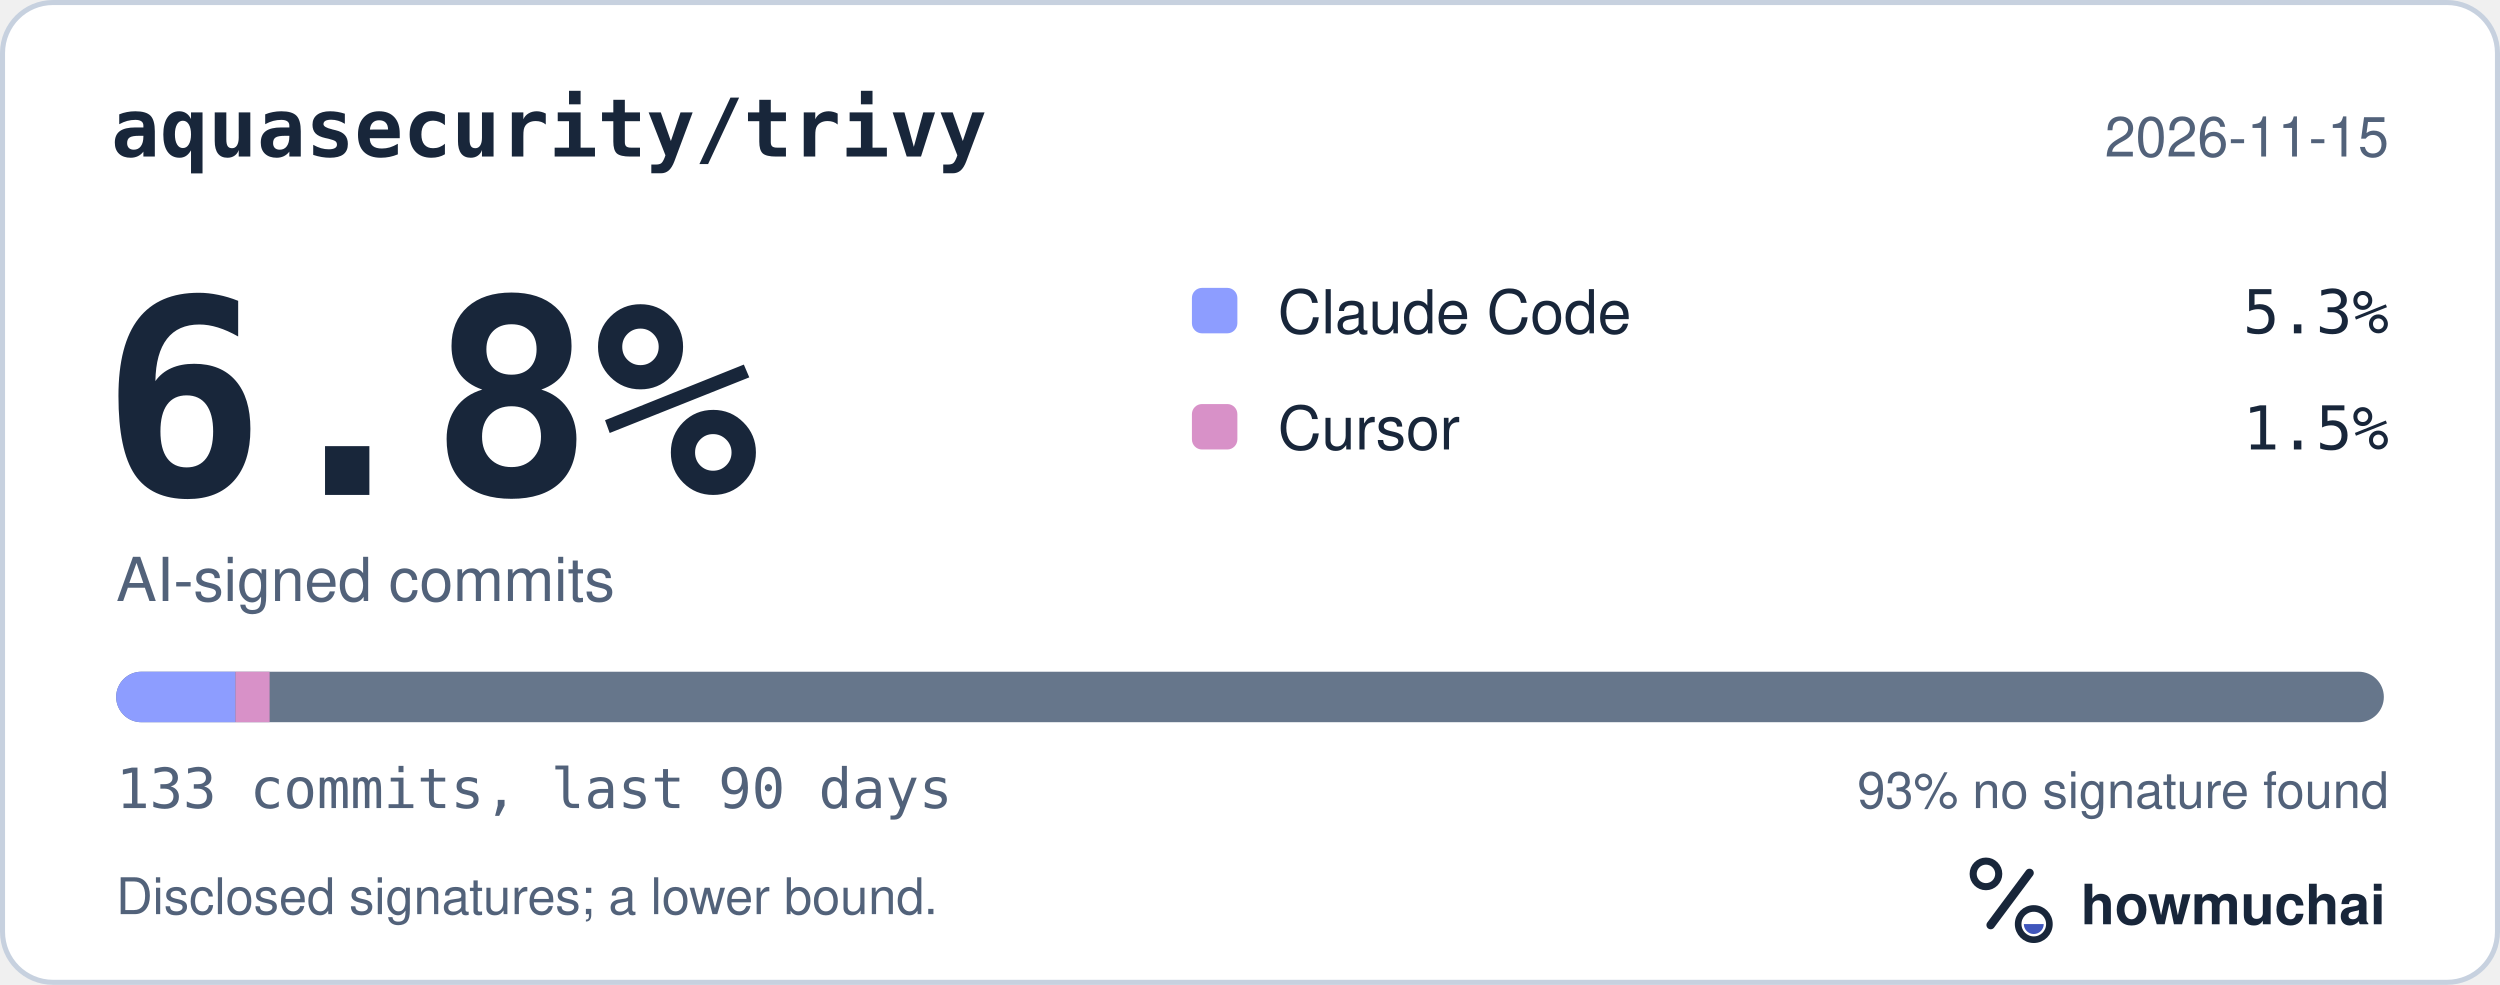
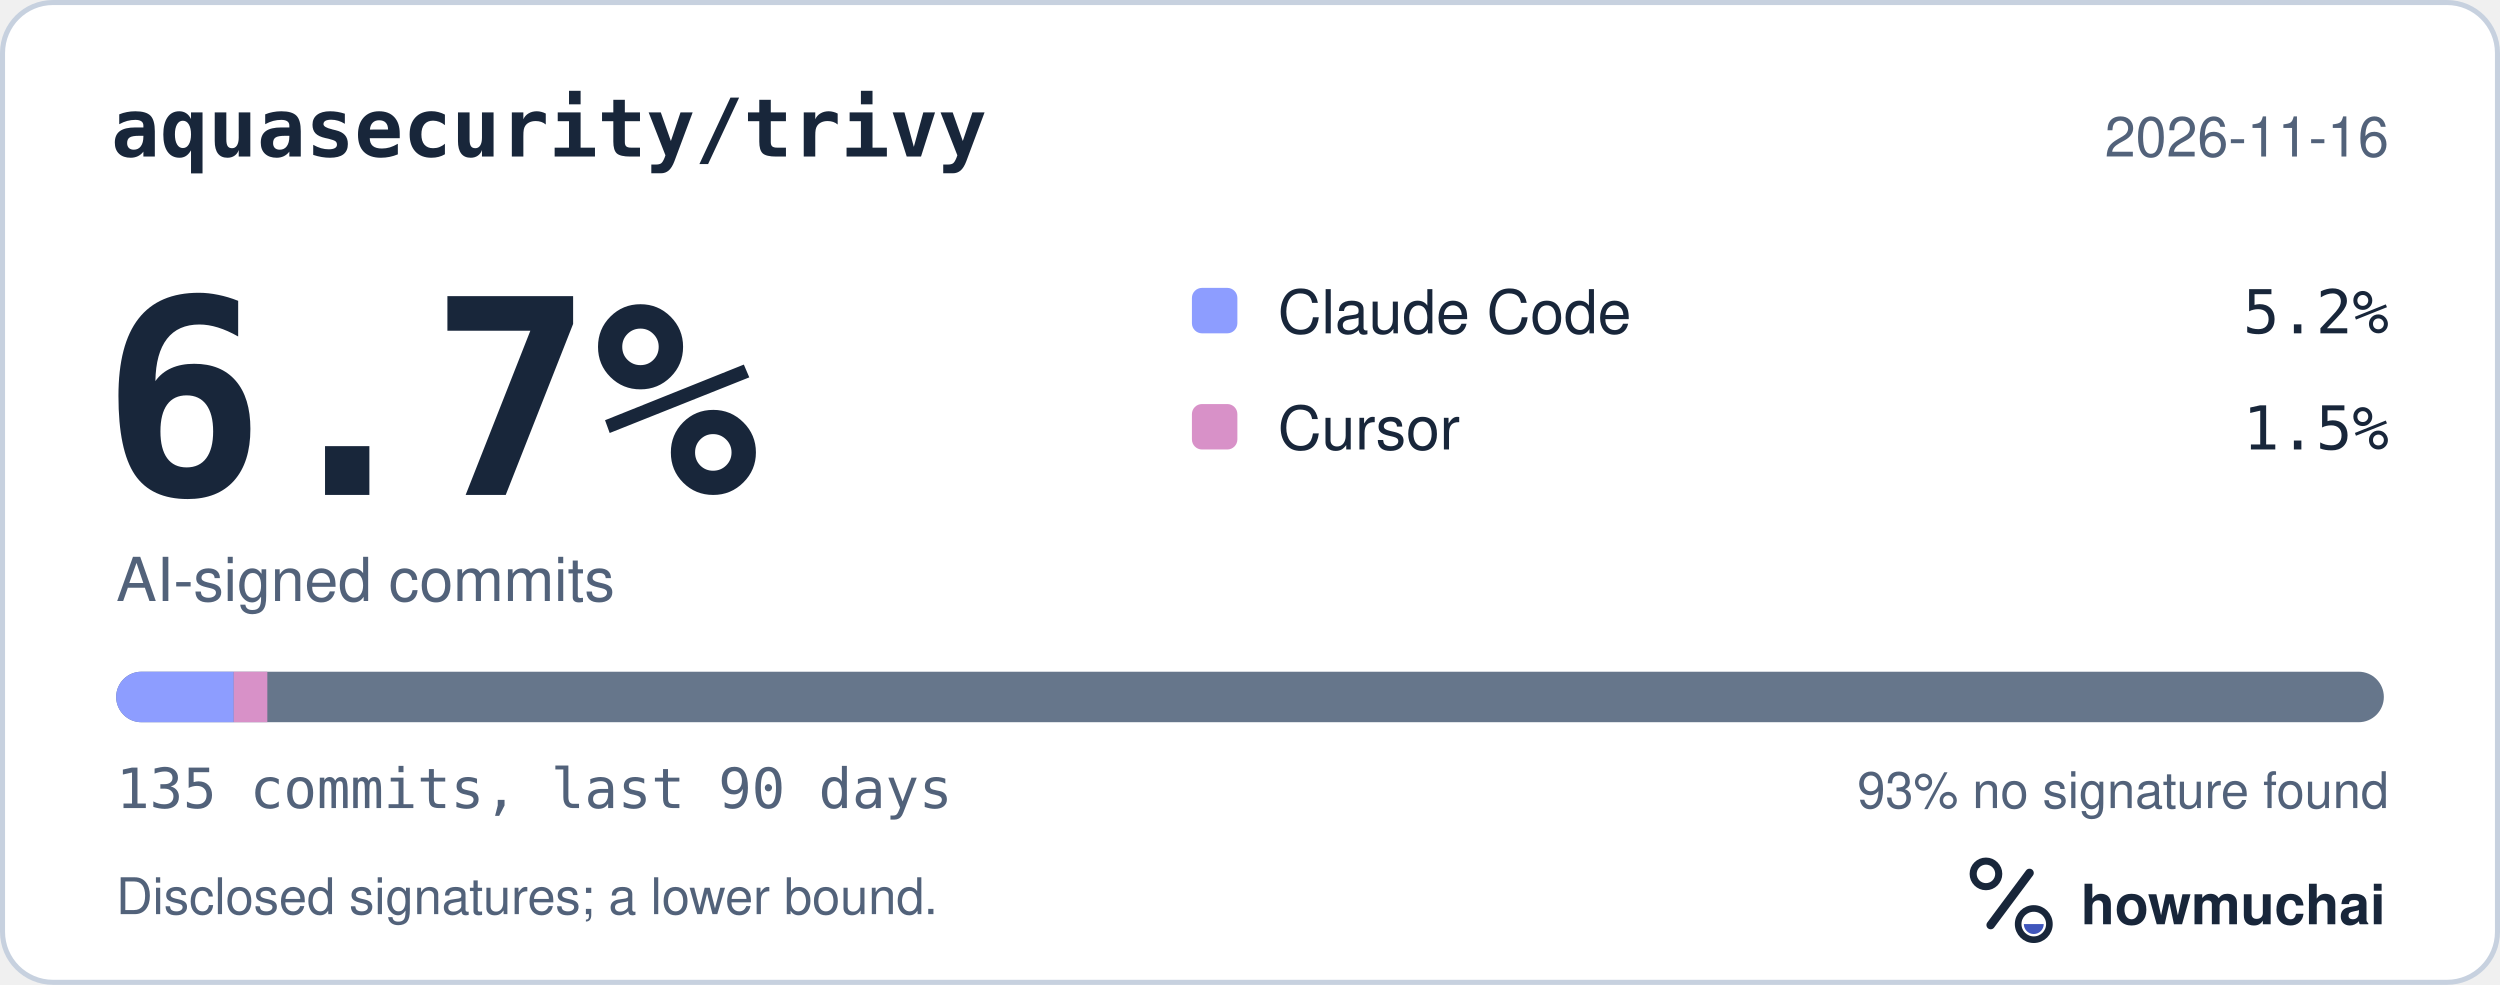
<svg xmlns="http://www.w3.org/2000/svg" width="495" height="195" viewBox="0 0 495 195" role="img" aria-labelledby="hm-t hm-d">
  <rect x="0.5" y="0.5" width="494" height="194" rx="10" fill="#FFFFFF" stroke="#C7D1DF" />
  <text x="22" y="31" fill="#18263A" font-family="ui-monospace, SF Mono, Menlo, Consolas, IBM Plex Mono, monospace" font-size="16" font-weight="600">aquasecurity/trivy</text>
-   <text x="473" y="31" fill="#52627A" font-family="-apple-system, BlinkMacSystemFont, Segoe UI, Helvetica, Arial, Fira Sans, sans-serif" font-size="11" text-anchor="end">2026-11-15</text>
-   <text x="20" y="98" fill="#18263A" font-family="ui-monospace, SF Mono, Menlo, Consolas, IBM Plex Mono, monospace" font-size="54" font-weight="700">6.8%</text>
+   <text x="473" y="31" fill="#52627A" font-family="-apple-system, BlinkMacSystemFont, Segoe UI, Helvetica, Arial, Fira Sans, sans-serif" font-size="11" text-anchor="end">2026-11-16</text>
+   <text x="20" y="98" fill="#18263A" font-family="ui-monospace, SF Mono, Menlo, Consolas, IBM Plex Mono, monospace" font-size="54" font-weight="700">6.7%</text>
  <text x="23" y="119" fill="#52627A" font-family="-apple-system, BlinkMacSystemFont, Segoe UI, Helvetica, Arial, Fira Sans, sans-serif" font-size="12">AI-signed commits</text>
  <rect x="236" y="57" width="9" height="9" rx="2" fill="#8D9DFF" />
  <text x="253" y="66" fill="#18263A" font-family="-apple-system, BlinkMacSystemFont, Segoe UI, Helvetica, Arial, Fira Sans, sans-serif" font-size="12">Claude Code</text>
-   <text x="473" y="66" fill="#18263A" font-family="ui-monospace, SF Mono, Menlo, Consolas, IBM Plex Mono, monospace" font-size="12" text-anchor="end">5.3%</text>
+   <text x="473" y="66" fill="#18263A" font-family="ui-monospace, SF Mono, Menlo, Consolas, IBM Plex Mono, monospace" font-size="12" text-anchor="end">5.2%</text>
  <rect x="236" y="80" width="9" height="9" rx="2" fill="#D891C8" />
  <text x="253" y="89" fill="#18263A" font-family="-apple-system, BlinkMacSystemFont, Segoe UI, Helvetica, Arial, Fira Sans, sans-serif" font-size="12">Cursor</text>
  <text x="473" y="89" fill="#18263A" font-family="ui-monospace, SF Mono, Menlo, Consolas, IBM Plex Mono, monospace" font-size="12" text-anchor="end">1.5%</text>
  <defs>
    <clipPath id="hm-bar">
      <rect x="23" y="133" width="449" height="10" rx="5" />
    </clipPath>
  </defs>
  <rect x="23" y="133" width="449" height="10" rx="5" fill="#66768B" />
  <g clip-path="url(#hm-bar)">
-     <rect x="23.00" y="133" width="23.63" height="10" fill="#8D9DFF" />
-     <rect x="46.63" y="133" width="6.75" height="10" fill="#D891C8" />
+     <rect x="23.00" y="133" width="23.28" height="10" fill="#8D9DFF" />
+     <rect x="46.28" y="133" width="6.65" height="10" fill="#D891C8" />
  </g>
-   <text x="23" y="160" fill="#52627A" font-family="ui-monospace, SF Mono, Menlo, Consolas, IBM Plex Mono, monospace" font-size="11">133 commits, last 90 days</text>
+   <text x="23" y="160" fill="#52627A" font-family="ui-monospace, SF Mono, Menlo, Consolas, IBM Plex Mono, monospace" font-size="11">135 commits, last 90 days</text>
  <text x="473" y="160" fill="#52627A" font-family="-apple-system, BlinkMacSystemFont, Segoe UI, Helvetica, Arial, Fira Sans, sans-serif" font-size="10" text-anchor="end">93% no signature found</text>
  <text x="23" y="181" fill="#52627A" font-family="-apple-system, BlinkMacSystemFont, Segoe UI, Helvetica, Arial, Fira Sans, sans-serif" font-size="10">Disclosed signatures; a lower bound.</text>
  <g transform="translate(386 166) scale(0.046875)">
    <circle cx="154" cy="150" r="54" fill="none" stroke="#18263A" stroke-width="30" />
    <path d="M174 366 338 146" fill="none" stroke="#18263A" stroke-width="36" stroke-linecap="round" />
    <circle cx="356" cy="362" r="66" fill="none" stroke="#18263A" stroke-width="28" />
    <path d="M314 362a42 42 0 0 0 84 0Z" fill="#4056BC" />
  </g>
  <text x="412" y="183" fill="#18263A" font-family="-apple-system, BlinkMacSystemFont, Segoe UI, Helvetica, Arial, Fira Sans, sans-serif" font-size="11" font-weight="650">howmuchai</text>
</svg>
